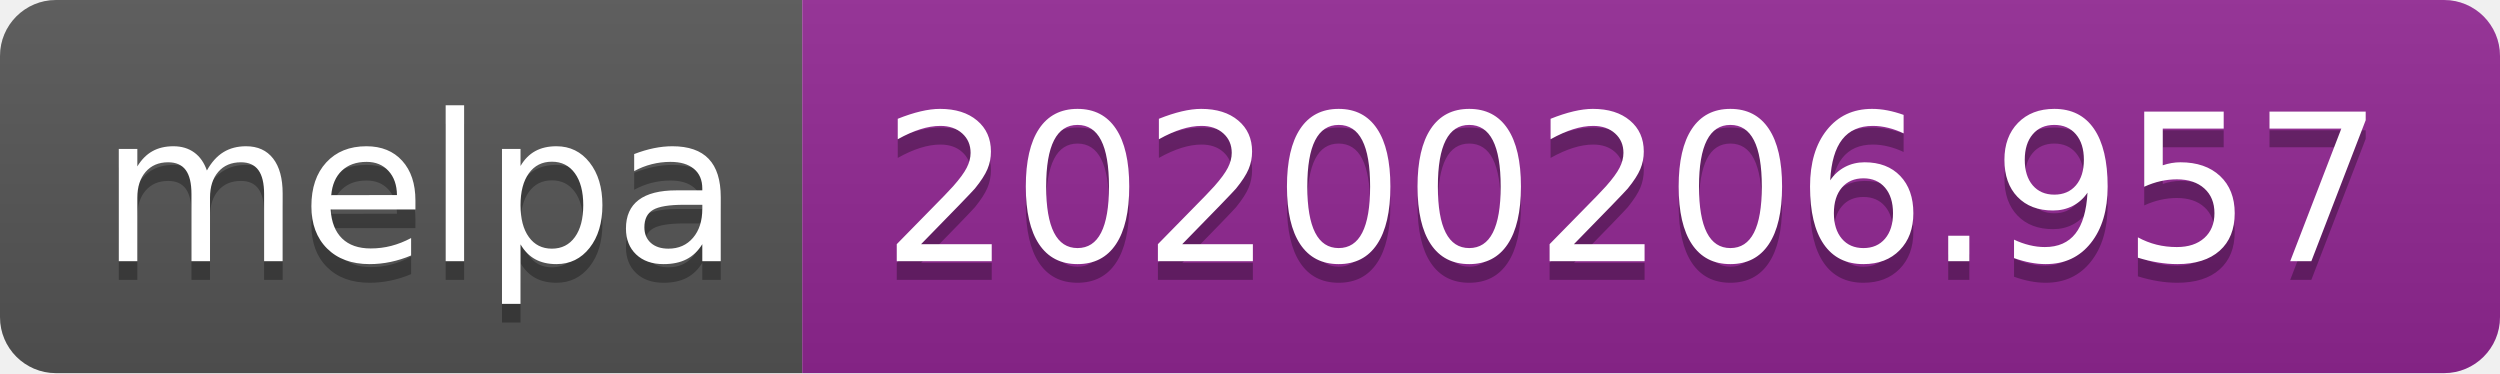
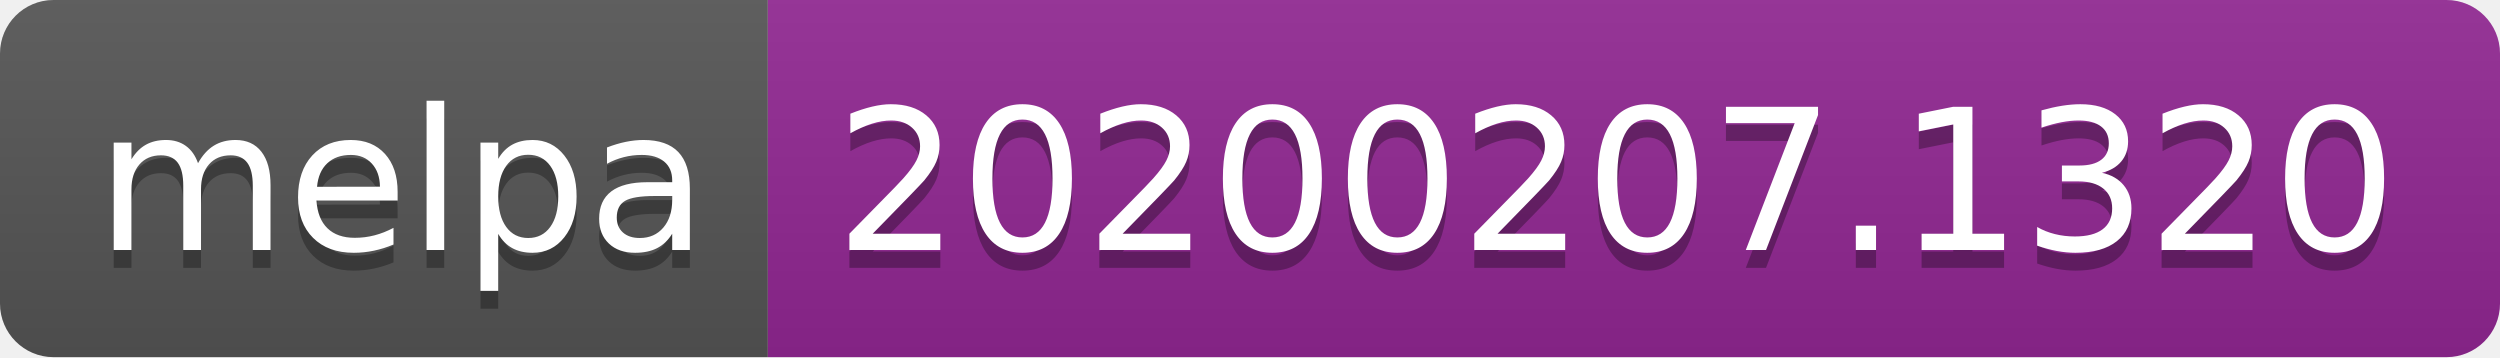
- <svg xmlns="http://www.w3.org/2000/svg" width="134" height="20">
+ <svg xmlns="http://www.w3.org/2000/svg" width="140" height="20">
  <linearGradient id="b" x2="0" y2="100%">
    <stop offset="0" stop-color="#bbb" stop-opacity=".1" />
    <stop offset="1" stop-opacity=".1" />
  </linearGradient>
  <clipPath id="a">
-     <rect width="134" height="20" rx="3" fill="#fff" />
+     <rect width="140" height="20" rx="3" fill="#fff" />
  </clipPath>
  <g clip-path="url(#a)">
    <path fill="#555" d="M0 0h43v20H0z" />
-     <path fill="#922793" d="M43 0h91v20H43z" />
-     <path fill="url(#b)" d="M0 0h134v20H0z" />
+     <path fill="#922793" d="M43 0h97v20H43z" />
+     <path fill="url(#b)" d="M0 0h140v20H0z" />
  </g>
  <g fill="#fff" text-anchor="middle" font-family="DejaVu Sans,Verdana,Geneva,sans-serif" font-size="110">
    <text x="225" y="150" fill="#010101" fill-opacity=".3" transform="scale(.1)" textLength="330">melpa</text>
    <text x="225" y="140" transform="scale(.1)" textLength="330">melpa</text>
-     <text x="875" y="150" fill="#010101" fill-opacity=".3" transform="scale(.1)" textLength="810">20200206.957</text>
-     <text x="875" y="140" transform="scale(.1)" textLength="810">20200206.957</text>
+     <text x="905" y="150" fill="#010101" fill-opacity=".3" transform="scale(.1)" textLength="870">20200207.1320</text>
+     <text x="905" y="140" transform="scale(.1)" textLength="870">20200207.1320</text>
  </g>
</svg>
